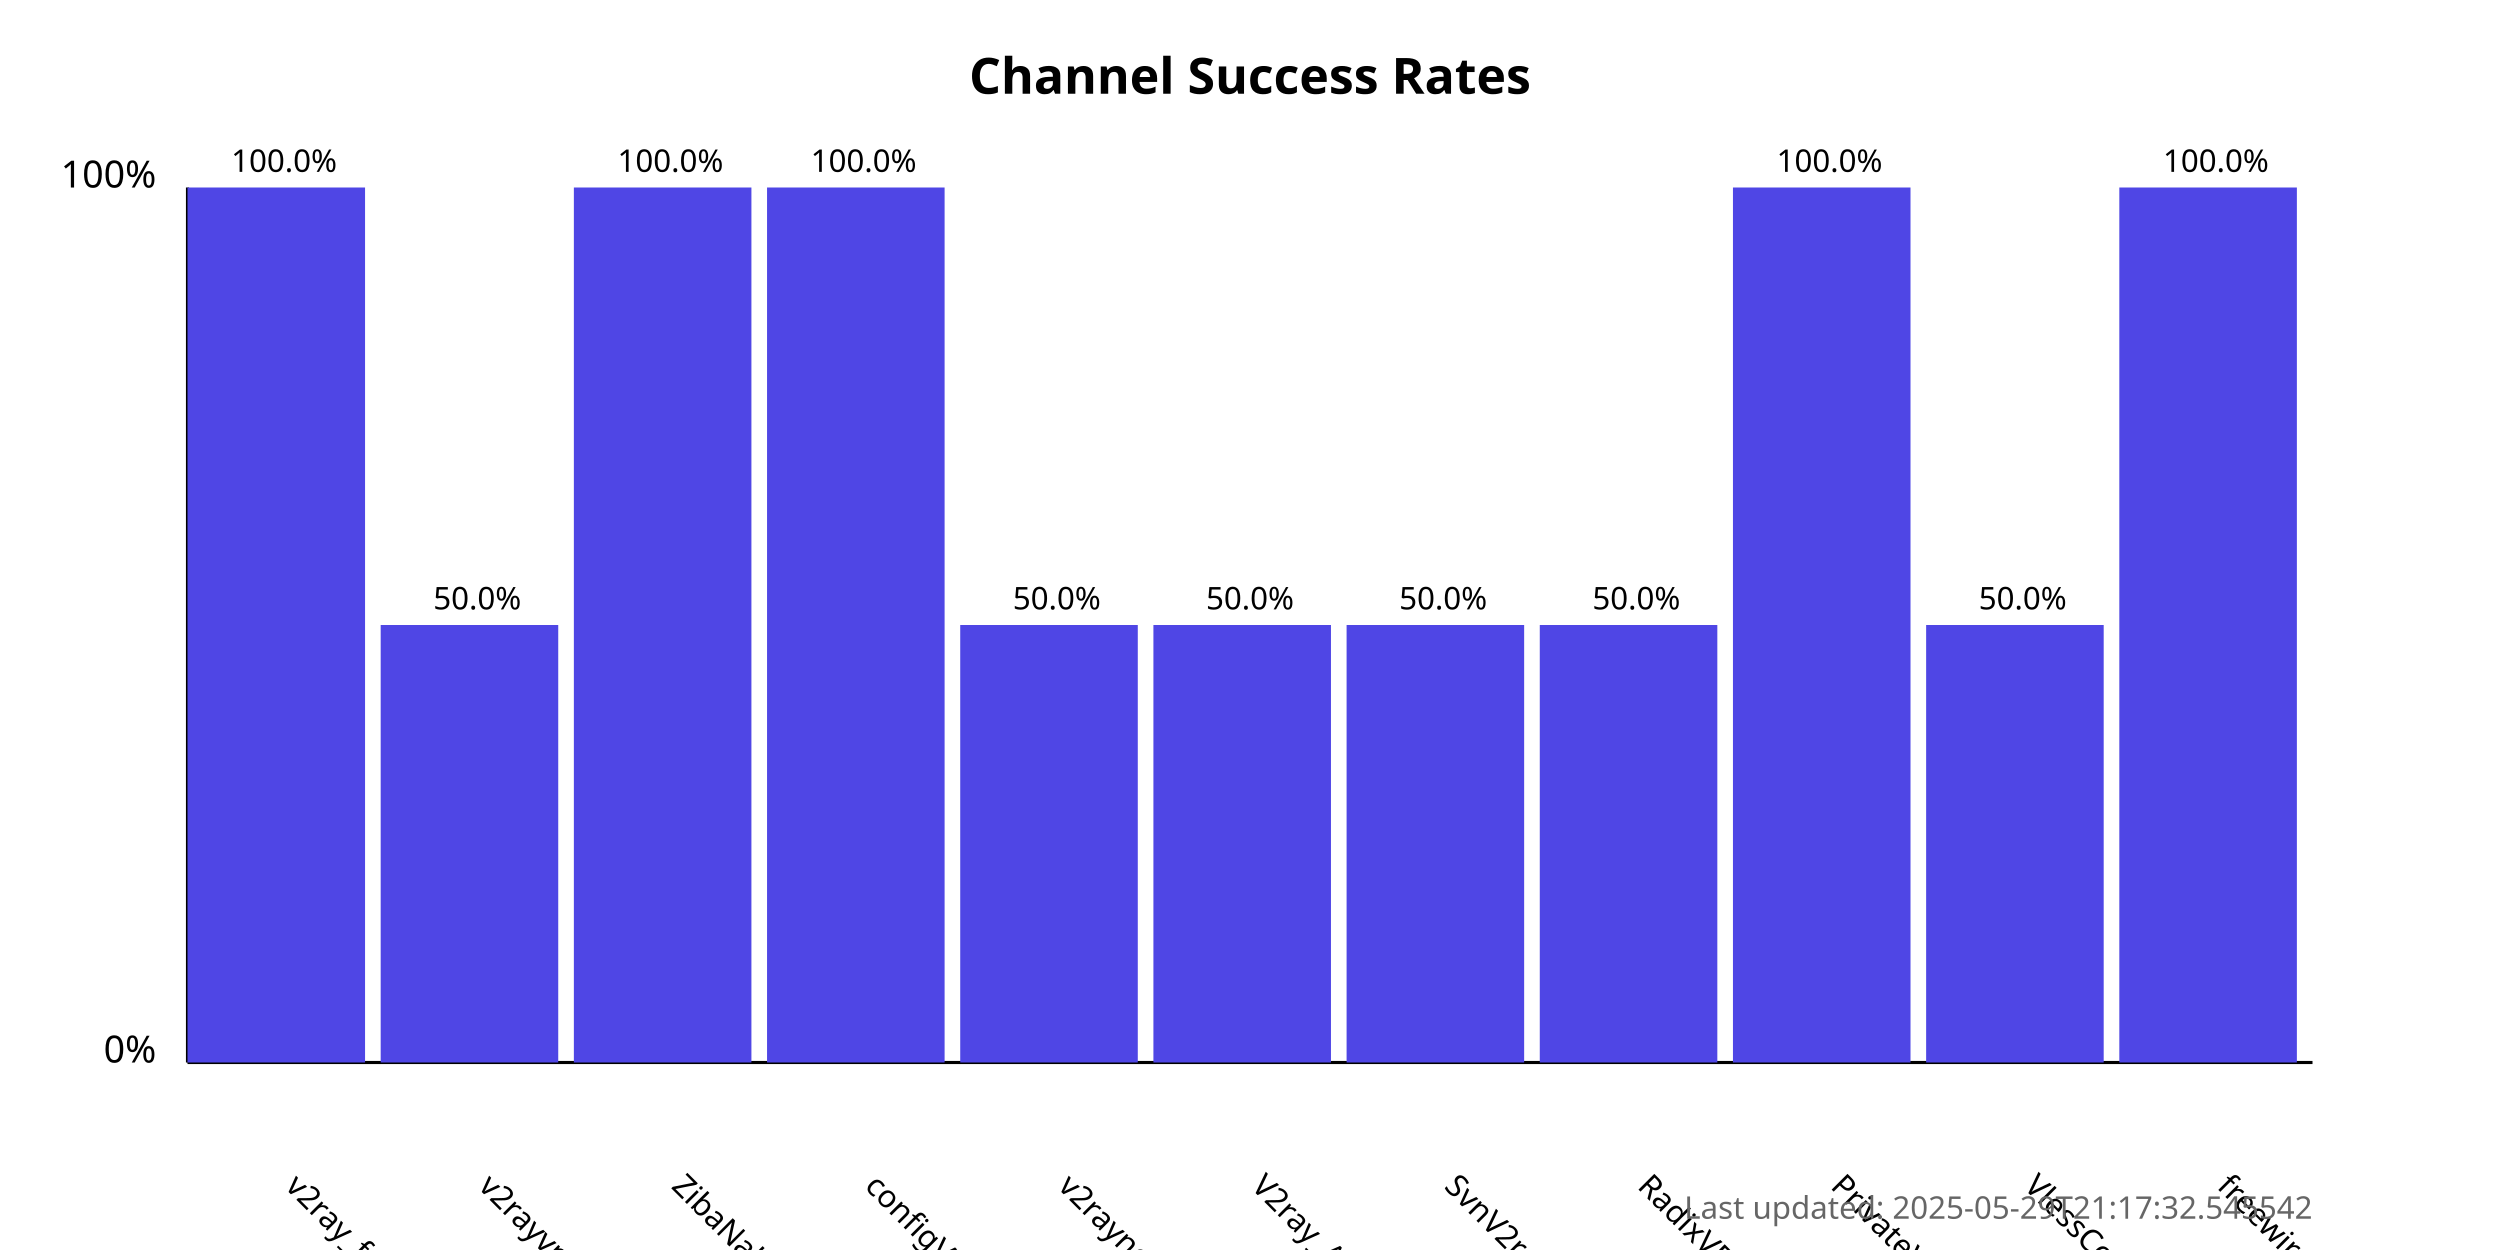
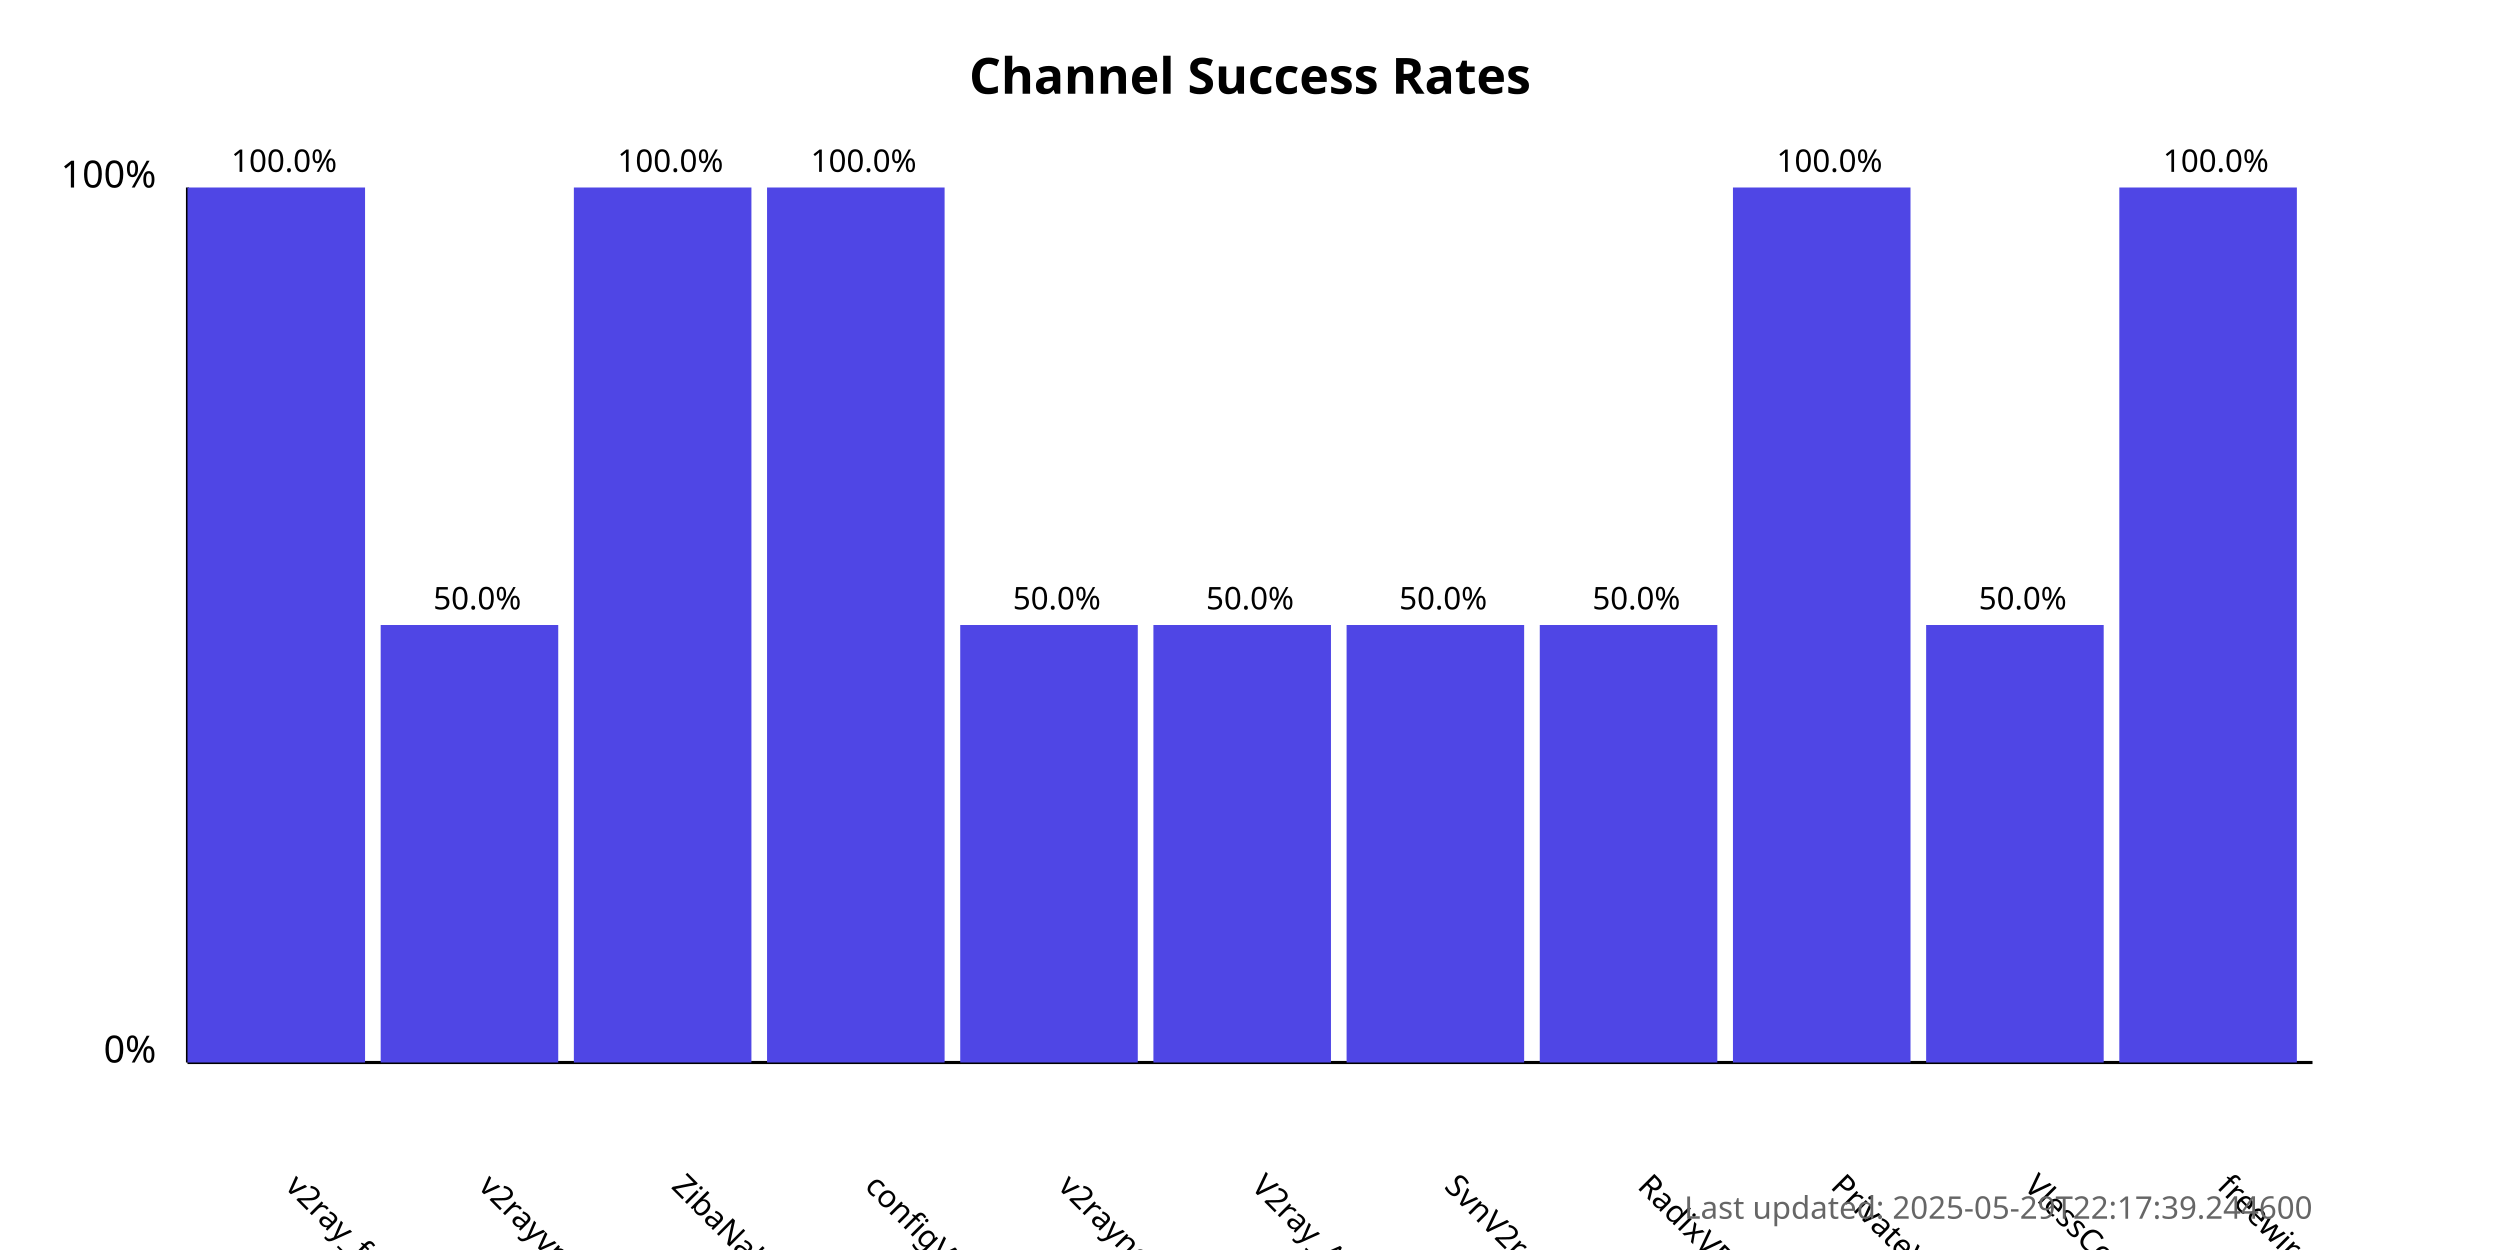
<svg xmlns="http://www.w3.org/2000/svg" width="800" height="400">
  <style>
            .chart-title { font: bold 16px sans-serif; }
            .axis-label { font: 12px sans-serif; }
            .tick-label { font: 10px sans-serif; }
            .bar { fill: #4f46e5; }
            .bar:hover { fill: #6366f1; }
            .timestamp { font: 10px sans-serif; fill: #666; }
        </style>
  <text x="400.0" y="30" text-anchor="middle" class="chart-title">
            Channel Success Rates
        </text>
  <line x1="60" y1="340" x2="60" y2="60" stroke="black" stroke-width="1" />
  <line x1="60" y1="340" x2="740" y2="340" stroke="black" stroke-width="1" />
  <text x="50" y="340" text-anchor="end" class="axis-label">0%</text>
  <text x="50" y="60" text-anchor="end" class="axis-label">100%</text>
  <g>
    <rect x="60" y="60.0" width="56.818" height="280.0" class="bar" />
    <text x="90.909" y="380" transform="rotate(45, 90.90909, 380)" text-anchor="start" class="tick-label">
                v2ray_free_conf
            </text>
    <text x="90.909" y="55.0" text-anchor="middle" class="tick-label">
                100.0%
            </text>
  </g>
  <g>
    <rect x="121.818" y="200.0" width="56.818" height="140.0" class="bar" />
    <text x="152.727" y="380" transform="rotate(45, 152.7273, 380)" text-anchor="start" class="tick-label">
                v2rayvpno
            </text>
    <text x="152.727" y="195.0" text-anchor="middle" class="tick-label">
                50.0%
            </text>
  </g>
  <g>
    <rect x="183.636" y="60.0" width="56.818" height="280.0" class="bar" />
    <text x="214.545" y="380" transform="rotate(45, 214.5455, 380)" text-anchor="start" class="tick-label">
                ZibaNabz
            </text>
    <text x="214.545" y="55.0" text-anchor="middle" class="tick-label">
                100.0%
            </text>
  </g>
  <g>
    <rect x="245.455" y="60.0" width="56.818" height="280.0" class="bar" />
    <text x="276.364" y="380" transform="rotate(45, 276.3636, 380)" text-anchor="start" class="tick-label">
                configV2rayForFree
            </text>
    <text x="276.364" y="55.0" text-anchor="middle" class="tick-label">
                100.0%
            </text>
  </g>
  <g>
    <rect x="307.273" y="200.0" width="56.818" height="140.0" class="bar" />
    <text x="338.182" y="380" transform="rotate(45, 338.1818, 380)" text-anchor="start" class="tick-label">
                v2rayngvpn
            </text>
    <text x="338.182" y="195.0" text-anchor="middle" class="tick-label">
                50.0%
            </text>
  </g>
  <g>
    <rect x="369.091" y="200.0" width="56.818" height="140.0" class="bar" />
    <text x="400.0" y="380" transform="rotate(45, 400.0, 380)" text-anchor="start" class="tick-label">
                V2ray_Alpha
            </text>
    <text x="400.0" y="195.0" text-anchor="middle" class="tick-label">
                50.0%
            </text>
  </g>
  <g>
    <rect x="430.909" y="200.0" width="56.818" height="140.0" class="bar" />
    <text x="461.818" y="380" transform="rotate(45, 461.8182, 380)" text-anchor="start" class="tick-label">
                SvnV2ray
            </text>
    <text x="461.818" y="195.0" text-anchor="middle" class="tick-label">
                50.0%
            </text>
  </g>
  <g>
    <rect x="492.727" y="200.0" width="56.818" height="140.0" class="bar" />
    <text x="523.636" y="380" transform="rotate(45, 523.6364, 380)" text-anchor="start" class="tick-label">
                RadixVPN
            </text>
    <text x="523.636" y="195.0" text-anchor="middle" class="tick-label">
                50.0%
            </text>
  </g>
  <g>
    <rect x="554.545" y="60.0" width="56.818" height="280.0" class="bar" />
    <text x="585.455" y="380" transform="rotate(45, 585.4545, 380)" text-anchor="start" class="tick-label">
                PrivateVPNs
            </text>
    <text x="585.455" y="55.0" text-anchor="middle" class="tick-label">
                100.0%
            </text>
  </g>
  <g>
    <rect x="616.364" y="200.0" width="56.818" height="140.0" class="bar" />
    <text x="647.273" y="380" transform="rotate(45, 647.2727, 380)" text-anchor="start" class="tick-label">
                VlessConfig
            </text>
    <text x="647.273" y="195.0" text-anchor="middle" class="tick-label">
                50.0%
            </text>
  </g>
  <g>
    <rect x="678.182" y="60.0" width="56.818" height="280.0" class="bar" />
    <text x="709.091" y="380" transform="rotate(45, 709.0909, 380)" text-anchor="start" class="tick-label">
                freewireguard
            </text>
    <text x="709.091" y="55.0" text-anchor="middle" class="tick-label">
                100.0%
            </text>
  </g>
  <text x="740" y="390" text-anchor="end" class="timestamp">
-             Last updated: 2025-05-29T21:17:32.545542
+             Last updated: 2025-05-29T22:17:39.244600
        </text>
</svg>
